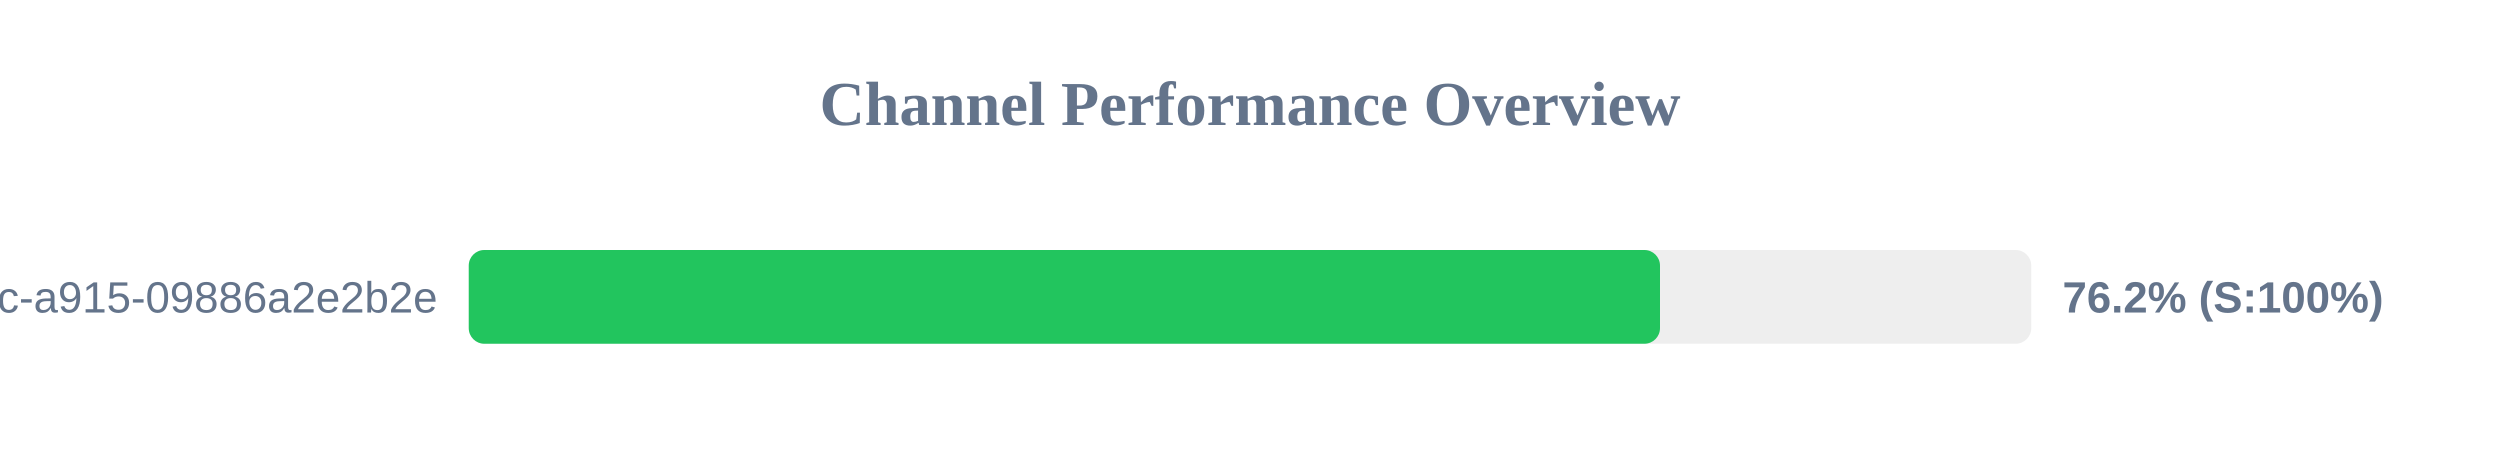
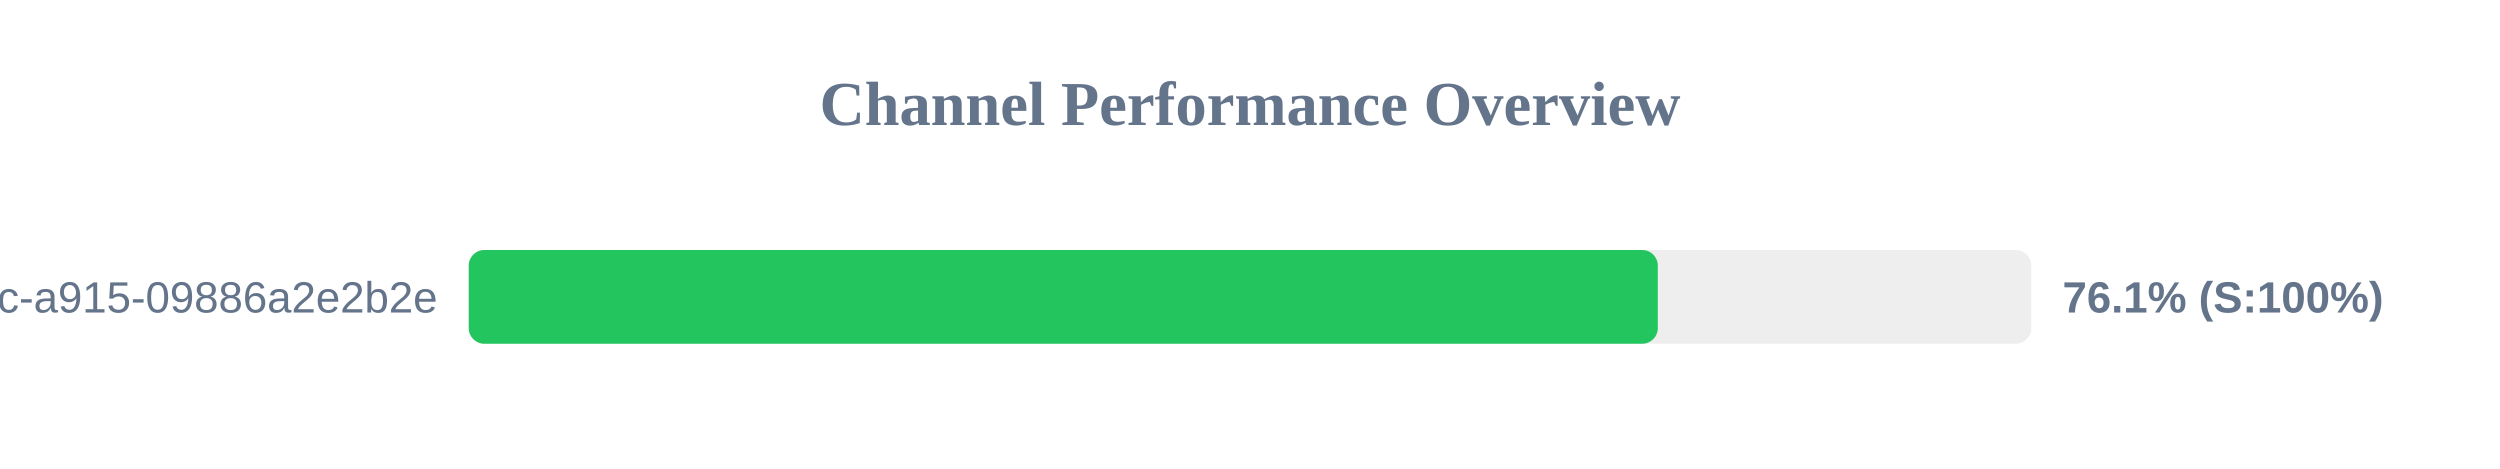
<svg xmlns="http://www.w3.org/2000/svg" width="800" height="150" version="1.1">
  <style>
        .row { font: 14px Arial; fill: #64748b; }
        .score { font: bold 14px Arial; fill: #64748b; }
    </style>
  <text x="400" y="40" text-anchor="middle" font-size="20px" font-weight="bold" fill="#64748b">Channel Performance Overview</text>
  <rect x="150" y="80" width="500" height="30" fill="#eee" rx="5" />
-   <rect x="150" y="80" width="381.2" height="30" fill="#22c55e" rx="5" />
+   <rect x="150" y="80" width="380.5" height="30" fill="#22c55e" rx="5" />
  <text x="140" y="100" text-anchor="end" class="row">?uuid=52816135-d3bc-46bc-a915-09886a2e2b2e</text>
-   <text x="660" y="100" text-anchor="start" class="score">76.2% (S:100%)</text>
+   <text x="660" y="100" text-anchor="start" class="score">76.1% (S:100%)</text>
</svg>
